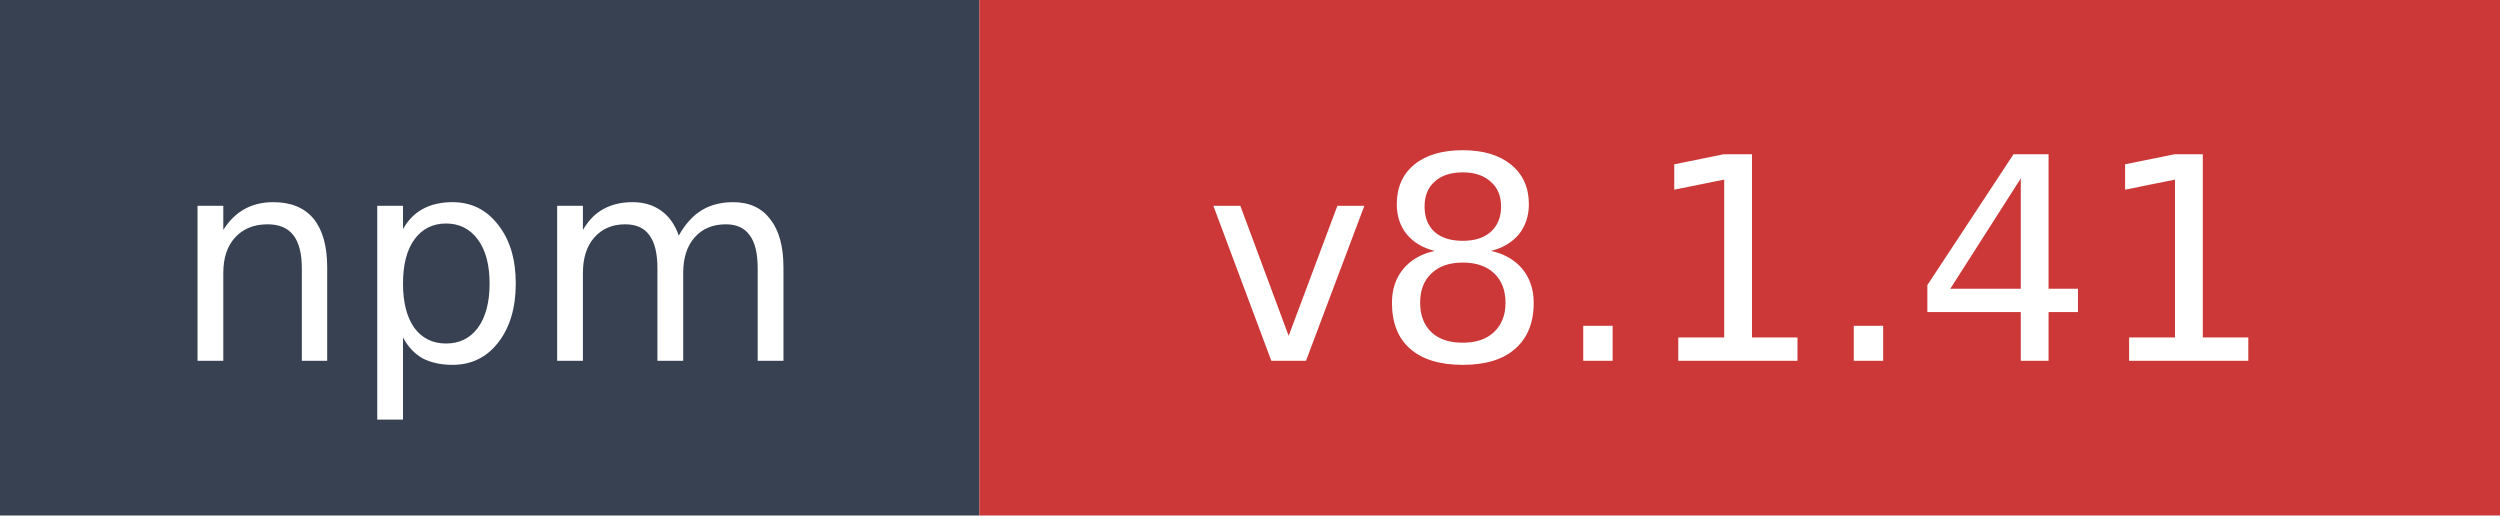
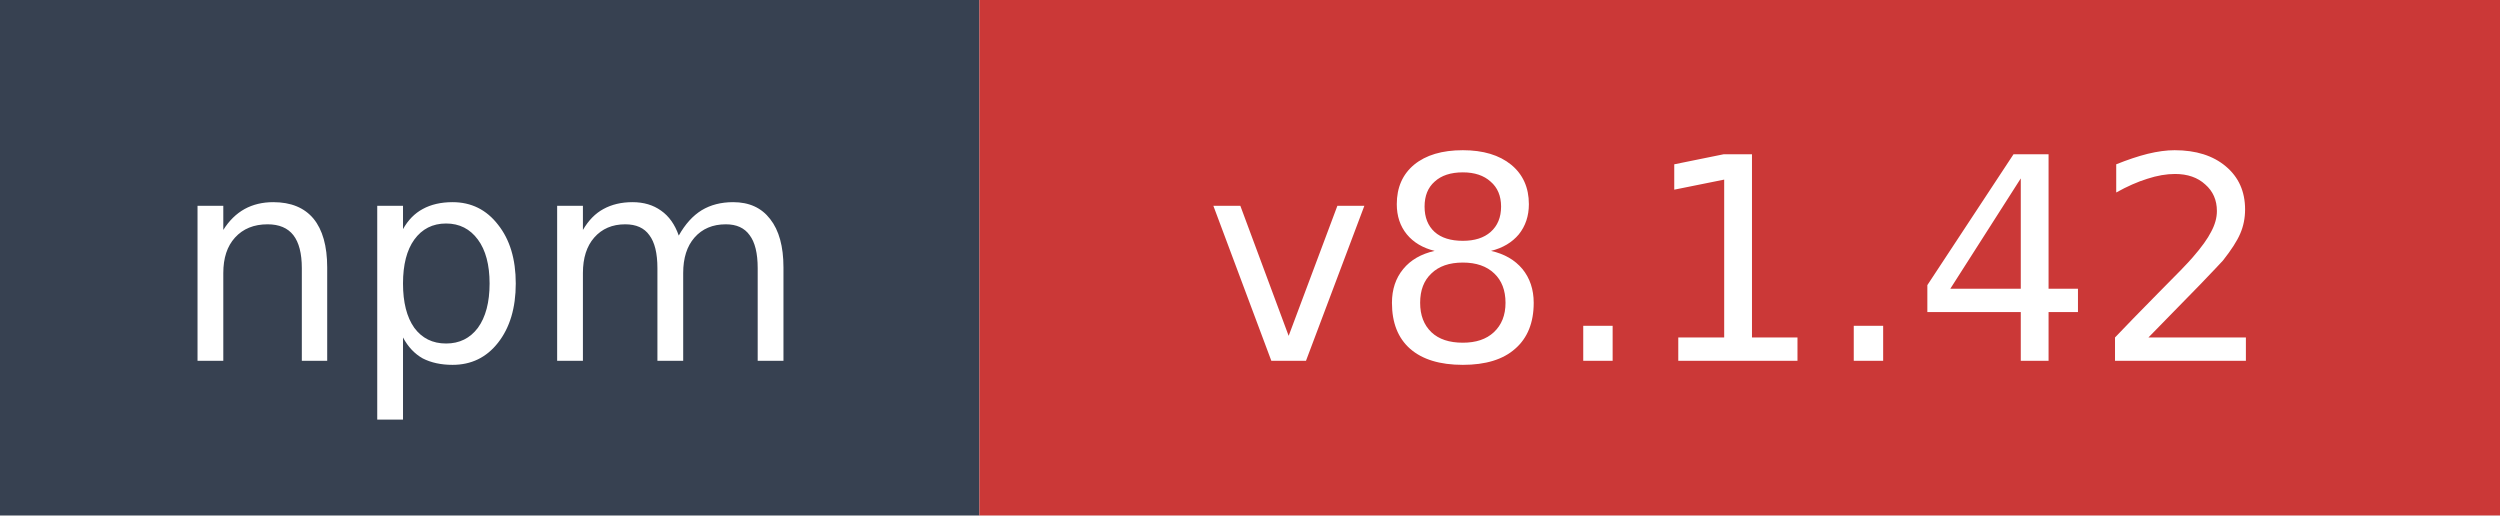
- <svg xmlns="http://www.w3.org/2000/svg" width="97" height="20" role="img" aria-label="npm: v8.1.41">
+ <svg xmlns="http://www.w3.org/2000/svg" width="97" height="20" role="img" aria-label="npm: v8.1.42">
  <rect width="38" height="20" fill="#374151" />
  <rect x="38" width="59" height="20" fill="#cb3837" />
  <text x="19" y="14" fill="#ffffff" font-family="Verdana,Geneva,DejaVu Sans,sans-serif" font-size="11" text-anchor="middle">npm</text>
-   <text x="67.5" y="14" fill="#ffffff" font-family="Verdana,Geneva,DejaVu Sans,sans-serif" font-size="11" text-anchor="middle">v8.1.41</text>
+   <text x="67.5" y="14" fill="#ffffff" font-family="Verdana,Geneva,DejaVu Sans,sans-serif" font-size="11" text-anchor="middle">v8.1.42</text>
</svg>
